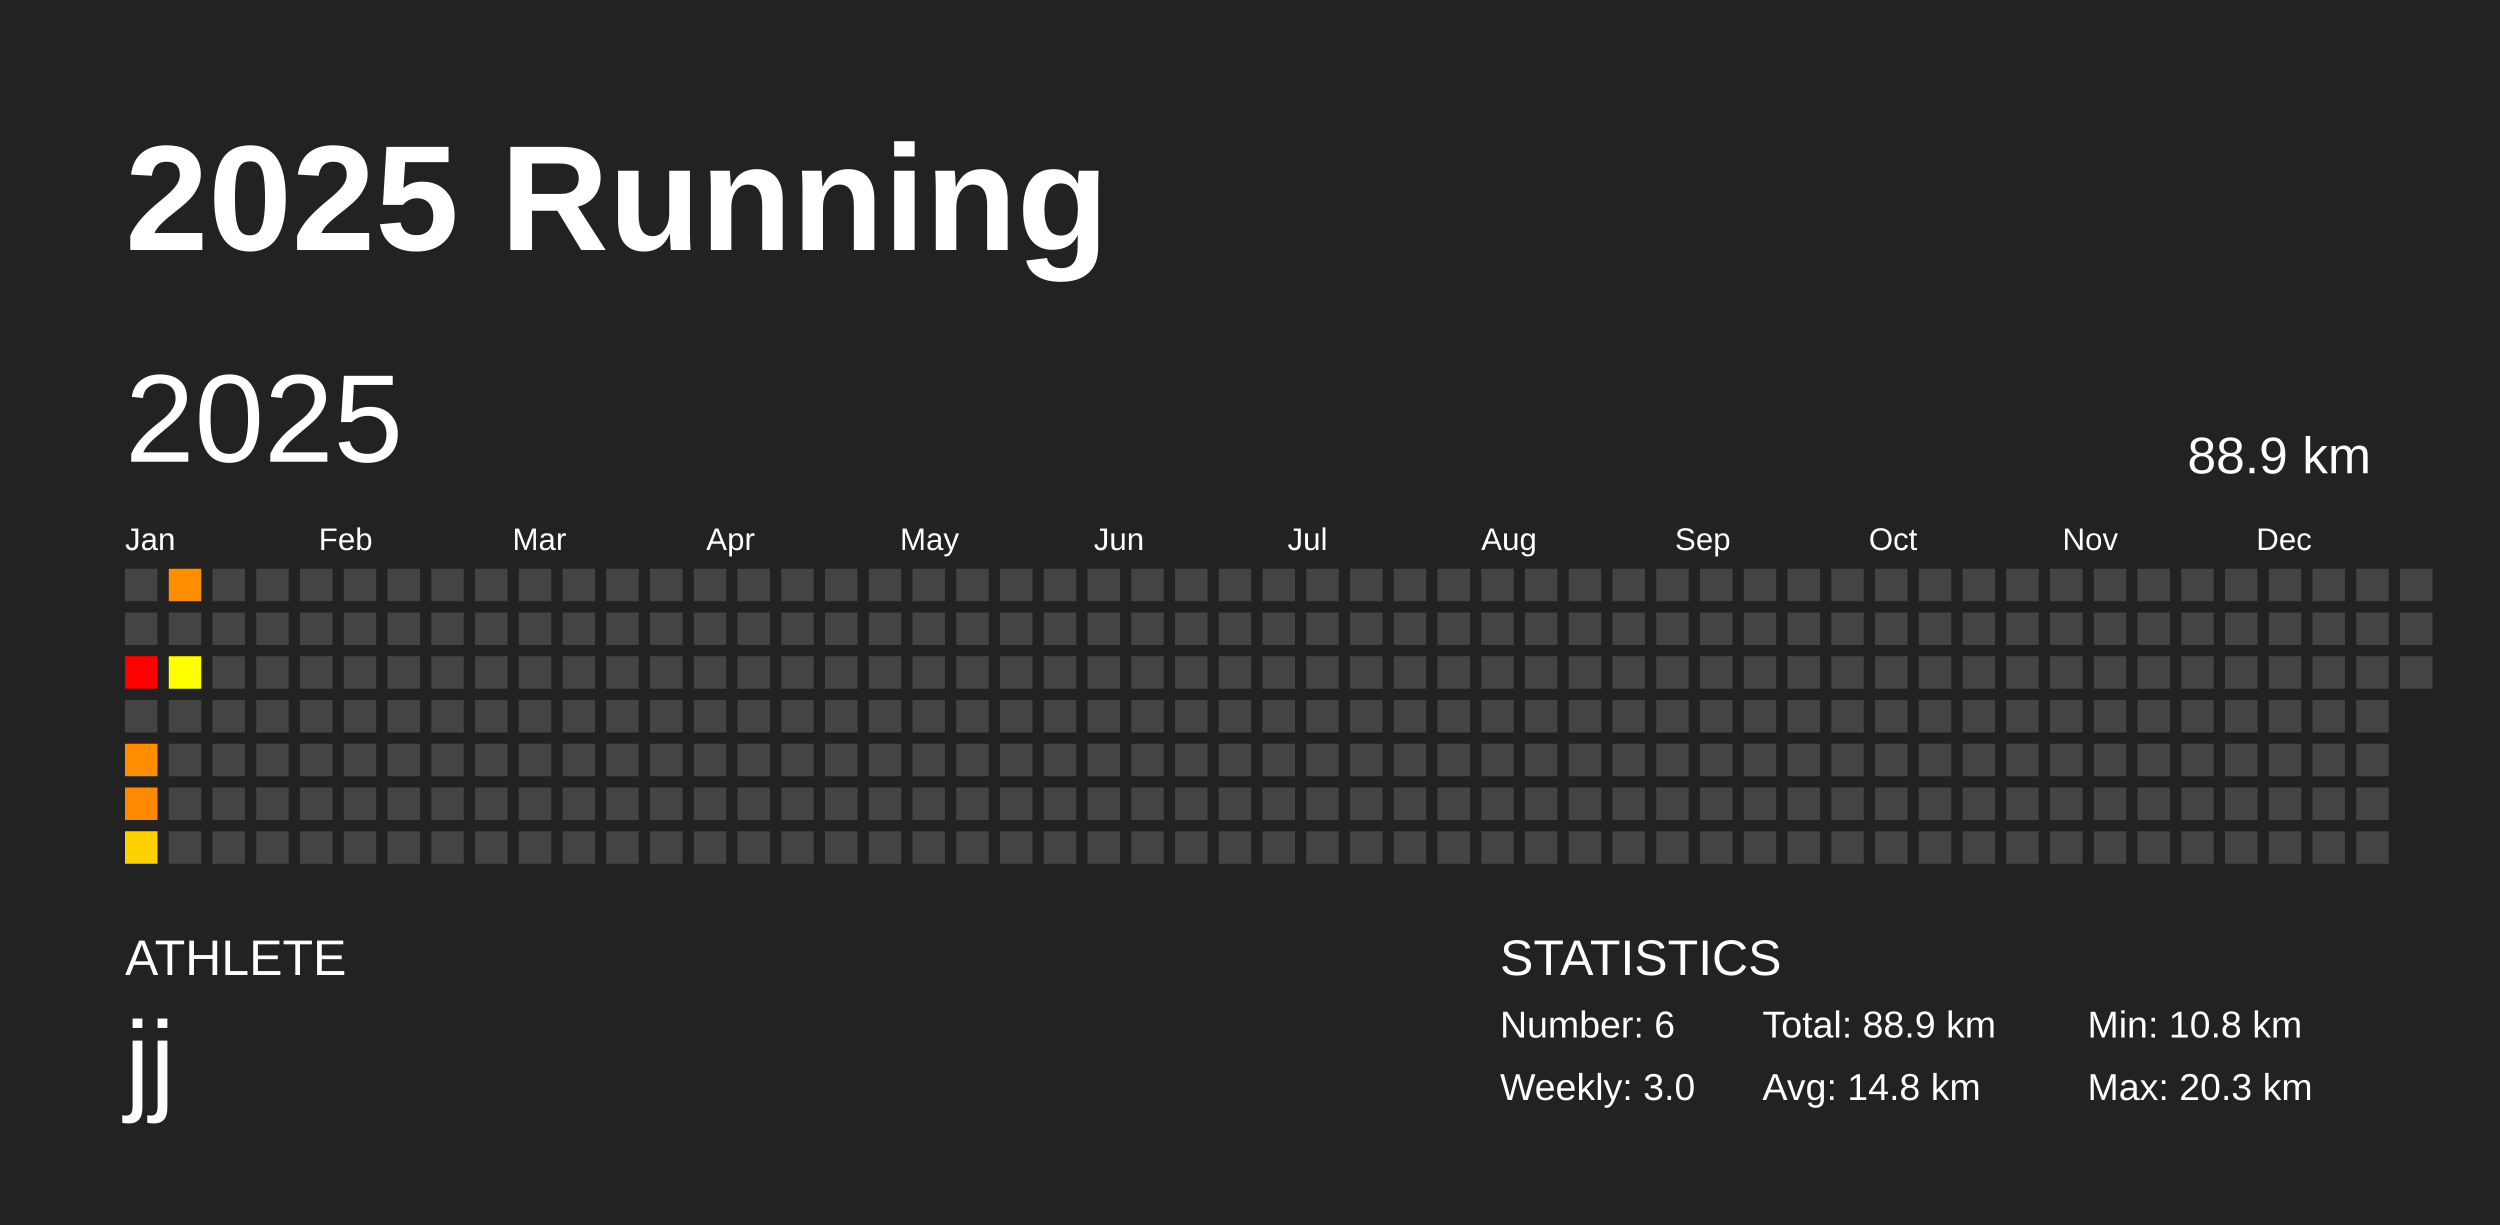
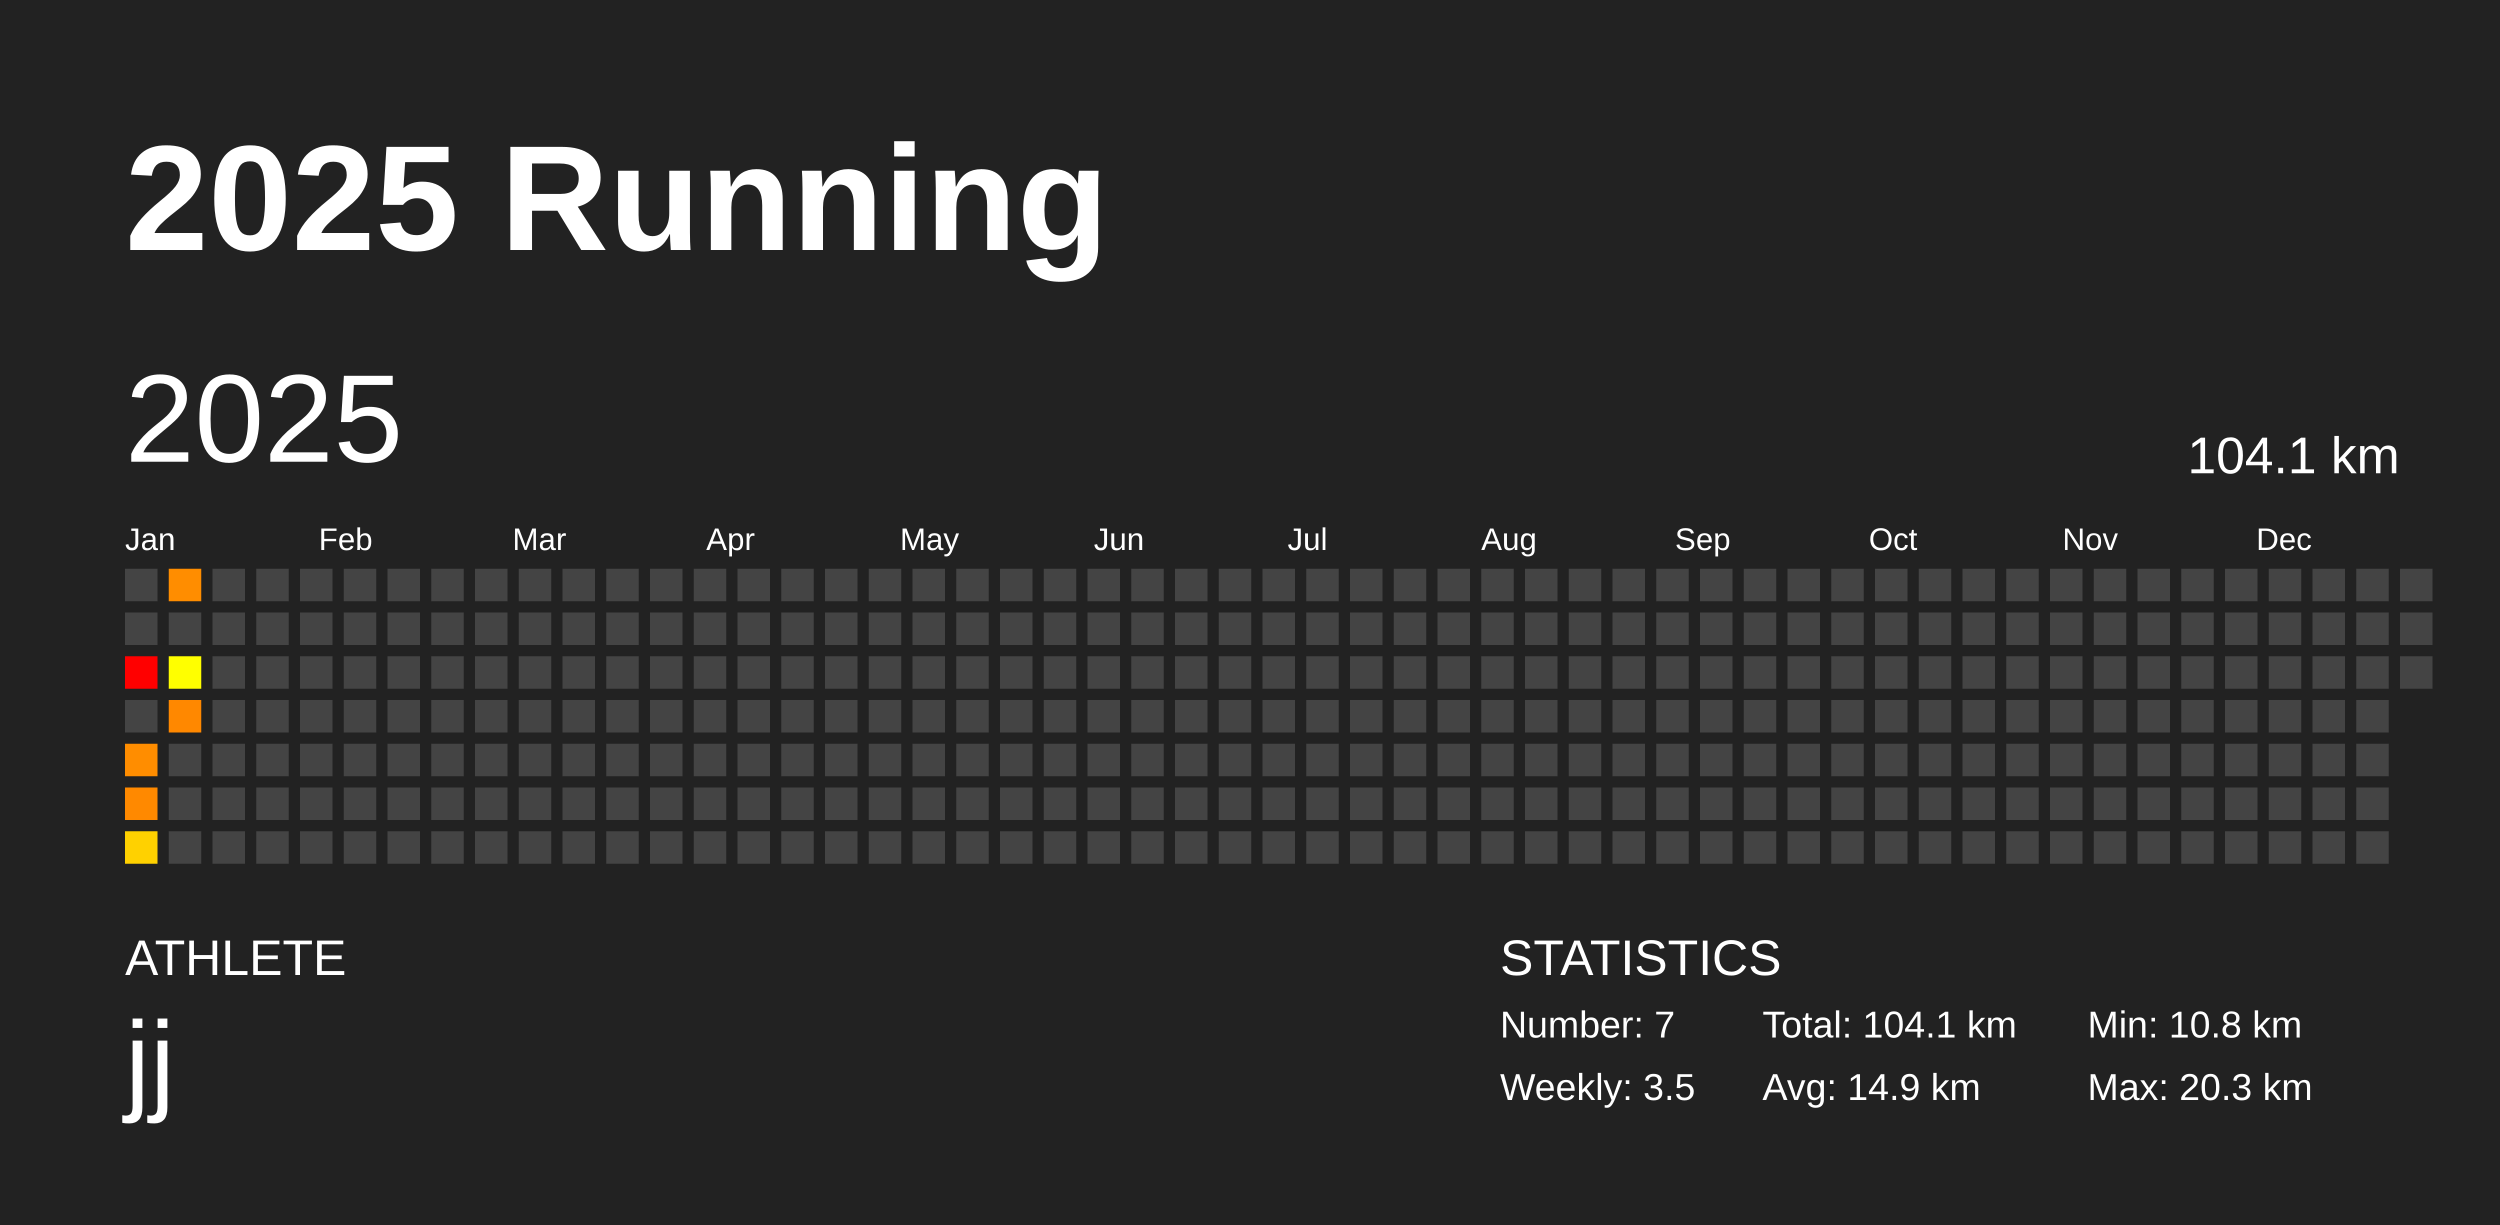
<svg xmlns="http://www.w3.org/2000/svg" baseProfile="full" height="98mm" version="1.1" viewBox="0,0,200,98" width="200mm">
  <defs />
  <rect fill="#222222" height="98" width="200" x="0" y="0" />
  <text fill="#FFFFFF" style="font-size:12px; font-family:Arial; font-weight:bold;" x="10" y="20">2025 Running</text>
  <text fill="#FFFFFF" style="font-size:4px; font-family:Arial" x="10" y="78">ATHLETE</text>
  <text fill="#FFFFFF" style="font-size:9px; font-family:Arial" x="10" y="88">jj</text>
  <text fill="#FFFFFF" style="font-size:4px; font-family:Arial" x="120" y="78">STATISTICS</text>
-   <text fill="#FFFFFF" style="font-size:3px; font-family:Arial" x="120" y="83">Number: 6</text>
-   <text fill="#FFFFFF" style="font-size:3px; font-family:Arial" x="120" y="88">Weekly: 3.0</text>
-   <text fill="#FFFFFF" style="font-size:3px; font-family:Arial" x="141" y="83">Total: 88.9 km</text>
-   <text fill="#FFFFFF" style="font-size:3px; font-family:Arial" x="141" y="88">Avg: 14.8 km</text>
+   <text fill="#FFFFFF" style="font-size:3px; font-family:Arial" x="120" y="83">Number: 7</text>
+   <text fill="#FFFFFF" style="font-size:3px; font-family:Arial" x="120" y="88">Weekly: 3.5</text>
+   <text fill="#FFFFFF" style="font-size:3px; font-family:Arial" x="141" y="83">Total: 104.1 km</text>
+   <text fill="#FFFFFF" style="font-size:3px; font-family:Arial" x="141" y="88">Avg: 14.9 km</text>
  <text fill="#FFFFFF" style="font-size:3px; font-family:Arial" x="167" y="83">Min: 10.8 km</text>
  <text fill="#FFFFFF" style="font-size:3px; font-family:Arial" x="167" y="88">Max: 20.3 km</text>
  <text dominant-baseline="hanging" fill="#FFFFFF" style="font-size:10.0px; font-family:Arial;" x="10" y="30">2025</text>
-   <text dominant-baseline="hanging" fill="#FFFFFF" style="font-size:4.125px; font-family:Arial;" x="175" y="35">88.9 km</text>
+   <text dominant-baseline="hanging" fill="#FFFFFF" style="font-size:4.125px; font-family:Arial;" x="175" y="35">104.1 km</text>
  <text fill="#FFFFFF" style="font-size:2.5px; font-family:Arial" x="10.0" y="44">Jan</text>
  <text fill="#FFFFFF" style="font-size:2.5px; font-family:Arial" x="25.5" y="44">Feb</text>
  <text fill="#FFFFFF" style="font-size:2.5px; font-family:Arial" x="41.0" y="44">Mar</text>
  <text fill="#FFFFFF" style="font-size:2.5px; font-family:Arial" x="56.5" y="44">Apr</text>
  <text fill="#FFFFFF" style="font-size:2.5px; font-family:Arial" x="72.0" y="44">May</text>
  <text fill="#FFFFFF" style="font-size:2.5px; font-family:Arial" x="87.5" y="44">Jun</text>
  <text fill="#FFFFFF" style="font-size:2.5px; font-family:Arial" x="103.0" y="44">Jul</text>
  <text fill="#FFFFFF" style="font-size:2.5px; font-family:Arial" x="118.5" y="44">Aug</text>
  <text fill="#FFFFFF" style="font-size:2.5px; font-family:Arial" x="134.0" y="44">Sep</text>
  <text fill="#FFFFFF" style="font-size:2.5px; font-family:Arial" x="149.5" y="44">Oct</text>
  <text fill="#FFFFFF" style="font-size:2.5px; font-family:Arial" x="165.0" y="44">Nov</text>
  <text fill="#FFFFFF" style="font-size:2.5px; font-family:Arial" x="180.5" y="44">Dec</text>
  <rect fill="#444444" height="2.6" width="2.6" x="10.0" y="45.5" />
  <rect fill="#444444" height="2.6" width="2.6" x="10.0" y="49.0" />
  <rect fill="red" height="2.6" width="2.6" x="10.0" y="52.5" />
  <rect fill="#444444" height="2.6" width="2.6" x="10.0" y="56.0" />
  <rect fill="#ff8d00" height="2.6" width="2.6" x="10.0" y="59.5" />
  <rect fill="#ff8900" height="2.6" width="2.6" x="10.0" y="63.0" />
  <rect fill="#ffd100" height="2.6" width="2.6" x="10.0" y="66.5" />
  <rect fill="#ff8d00" height="2.6" width="2.6" x="13.5" y="45.5" />
  <rect fill="#444444" height="2.6" width="2.6" x="13.5" y="49.0" />
  <rect fill="#ffff00" height="2.6" width="2.6" x="13.5" y="52.5" />
-   <rect fill="#444444" height="2.6" width="2.6" x="13.5" y="56.0" />
+   <rect fill="#ff8800" height="2.6" width="2.6" x="13.5" y="56.0" />
  <rect fill="#444444" height="2.6" width="2.6" x="13.5" y="59.5" />
  <rect fill="#444444" height="2.6" width="2.6" x="13.5" y="63.0" />
  <rect fill="#444444" height="2.6" width="2.6" x="13.5" y="66.5" />
  <rect fill="#444444" height="2.6" width="2.6" x="17.0" y="45.5" />
  <rect fill="#444444" height="2.6" width="2.6" x="17.0" y="49.0" />
  <rect fill="#444444" height="2.6" width="2.6" x="17.0" y="52.5" />
  <rect fill="#444444" height="2.6" width="2.6" x="17.0" y="56.0" />
  <rect fill="#444444" height="2.6" width="2.6" x="17.0" y="59.5" />
  <rect fill="#444444" height="2.6" width="2.6" x="17.0" y="63.0" />
  <rect fill="#444444" height="2.6" width="2.6" x="17.0" y="66.5" />
  <rect fill="#444444" height="2.6" width="2.6" x="20.5" y="45.5" />
  <rect fill="#444444" height="2.6" width="2.6" x="20.5" y="49.0" />
  <rect fill="#444444" height="2.6" width="2.6" x="20.5" y="52.5" />
  <rect fill="#444444" height="2.6" width="2.6" x="20.5" y="56.0" />
  <rect fill="#444444" height="2.6" width="2.6" x="20.5" y="59.5" />
  <rect fill="#444444" height="2.6" width="2.6" x="20.5" y="63.0" />
  <rect fill="#444444" height="2.6" width="2.6" x="20.5" y="66.5" />
  <rect fill="#444444" height="2.6" width="2.6" x="24.0" y="45.5" />
  <rect fill="#444444" height="2.6" width="2.6" x="24.0" y="49.0" />
  <rect fill="#444444" height="2.6" width="2.6" x="24.0" y="52.5" />
  <rect fill="#444444" height="2.6" width="2.6" x="24.0" y="56.0" />
  <rect fill="#444444" height="2.6" width="2.6" x="24.0" y="59.5" />
  <rect fill="#444444" height="2.6" width="2.6" x="24.0" y="63.0" />
  <rect fill="#444444" height="2.6" width="2.6" x="24.0" y="66.5" />
  <rect fill="#444444" height="2.6" width="2.6" x="27.5" y="45.5" />
  <rect fill="#444444" height="2.6" width="2.6" x="27.5" y="49.0" />
  <rect fill="#444444" height="2.6" width="2.6" x="27.5" y="52.5" />
  <rect fill="#444444" height="2.6" width="2.6" x="27.5" y="56.0" />
  <rect fill="#444444" height="2.6" width="2.6" x="27.5" y="59.5" />
  <rect fill="#444444" height="2.6" width="2.6" x="27.5" y="63.0" />
  <rect fill="#444444" height="2.6" width="2.6" x="27.5" y="66.5" />
  <rect fill="#444444" height="2.6" width="2.6" x="31.0" y="45.5" />
  <rect fill="#444444" height="2.6" width="2.6" x="31.0" y="49.0" />
  <rect fill="#444444" height="2.6" width="2.6" x="31.0" y="52.5" />
  <rect fill="#444444" height="2.6" width="2.6" x="31.0" y="56.0" />
  <rect fill="#444444" height="2.6" width="2.6" x="31.0" y="59.5" />
  <rect fill="#444444" height="2.6" width="2.6" x="31.0" y="63.0" />
  <rect fill="#444444" height="2.6" width="2.6" x="31.0" y="66.5" />
  <rect fill="#444444" height="2.6" width="2.6" x="34.5" y="45.5" />
  <rect fill="#444444" height="2.6" width="2.6" x="34.5" y="49.0" />
  <rect fill="#444444" height="2.6" width="2.6" x="34.5" y="52.5" />
  <rect fill="#444444" height="2.6" width="2.6" x="34.5" y="56.0" />
  <rect fill="#444444" height="2.6" width="2.6" x="34.5" y="59.5" />
  <rect fill="#444444" height="2.6" width="2.6" x="34.5" y="63.0" />
  <rect fill="#444444" height="2.6" width="2.6" x="34.5" y="66.5" />
  <rect fill="#444444" height="2.6" width="2.6" x="38.0" y="45.5" />
  <rect fill="#444444" height="2.6" width="2.6" x="38.0" y="49.0" />
  <rect fill="#444444" height="2.6" width="2.6" x="38.0" y="52.5" />
  <rect fill="#444444" height="2.6" width="2.6" x="38.0" y="56.0" />
  <rect fill="#444444" height="2.6" width="2.6" x="38.0" y="59.5" />
  <rect fill="#444444" height="2.6" width="2.6" x="38.0" y="63.0" />
  <rect fill="#444444" height="2.6" width="2.6" x="38.0" y="66.5" />
  <rect fill="#444444" height="2.6" width="2.6" x="41.5" y="45.5" />
  <rect fill="#444444" height="2.6" width="2.6" x="41.5" y="49.0" />
  <rect fill="#444444" height="2.6" width="2.6" x="41.5" y="52.5" />
  <rect fill="#444444" height="2.6" width="2.6" x="41.5" y="56.0" />
  <rect fill="#444444" height="2.6" width="2.6" x="41.5" y="59.5" />
  <rect fill="#444444" height="2.6" width="2.6" x="41.5" y="63.0" />
  <rect fill="#444444" height="2.6" width="2.6" x="41.5" y="66.5" />
  <rect fill="#444444" height="2.6" width="2.6" x="45.0" y="45.5" />
  <rect fill="#444444" height="2.6" width="2.6" x="45.0" y="49.0" />
  <rect fill="#444444" height="2.6" width="2.6" x="45.0" y="52.5" />
  <rect fill="#444444" height="2.6" width="2.6" x="45.0" y="56.0" />
  <rect fill="#444444" height="2.6" width="2.6" x="45.0" y="59.5" />
  <rect fill="#444444" height="2.6" width="2.6" x="45.0" y="63.0" />
  <rect fill="#444444" height="2.6" width="2.6" x="45.0" y="66.5" />
  <rect fill="#444444" height="2.6" width="2.6" x="48.5" y="45.5" />
  <rect fill="#444444" height="2.6" width="2.6" x="48.5" y="49.0" />
  <rect fill="#444444" height="2.6" width="2.6" x="48.5" y="52.5" />
  <rect fill="#444444" height="2.6" width="2.6" x="48.5" y="56.0" />
  <rect fill="#444444" height="2.6" width="2.6" x="48.5" y="59.5" />
  <rect fill="#444444" height="2.6" width="2.6" x="48.5" y="63.0" />
  <rect fill="#444444" height="2.6" width="2.6" x="48.5" y="66.5" />
  <rect fill="#444444" height="2.6" width="2.6" x="52.0" y="45.5" />
  <rect fill="#444444" height="2.6" width="2.6" x="52.0" y="49.0" />
  <rect fill="#444444" height="2.6" width="2.6" x="52.0" y="52.5" />
  <rect fill="#444444" height="2.6" width="2.6" x="52.0" y="56.0" />
  <rect fill="#444444" height="2.6" width="2.6" x="52.0" y="59.5" />
  <rect fill="#444444" height="2.6" width="2.6" x="52.0" y="63.0" />
  <rect fill="#444444" height="2.6" width="2.6" x="52.0" y="66.5" />
  <rect fill="#444444" height="2.6" width="2.6" x="55.5" y="45.5" />
  <rect fill="#444444" height="2.6" width="2.6" x="55.5" y="49.0" />
  <rect fill="#444444" height="2.6" width="2.6" x="55.5" y="52.5" />
  <rect fill="#444444" height="2.6" width="2.6" x="55.5" y="56.0" />
  <rect fill="#444444" height="2.6" width="2.6" x="55.5" y="59.5" />
  <rect fill="#444444" height="2.6" width="2.6" x="55.5" y="63.0" />
  <rect fill="#444444" height="2.6" width="2.6" x="55.5" y="66.5" />
  <rect fill="#444444" height="2.6" width="2.6" x="59.0" y="45.5" />
  <rect fill="#444444" height="2.6" width="2.6" x="59.0" y="49.0" />
  <rect fill="#444444" height="2.6" width="2.6" x="59.0" y="52.5" />
  <rect fill="#444444" height="2.6" width="2.6" x="59.0" y="56.0" />
  <rect fill="#444444" height="2.6" width="2.6" x="59.0" y="59.5" />
  <rect fill="#444444" height="2.6" width="2.6" x="59.0" y="63.0" />
  <rect fill="#444444" height="2.6" width="2.6" x="59.0" y="66.5" />
  <rect fill="#444444" height="2.6" width="2.6" x="62.5" y="45.5" />
  <rect fill="#444444" height="2.6" width="2.6" x="62.5" y="49.0" />
  <rect fill="#444444" height="2.6" width="2.6" x="62.5" y="52.5" />
  <rect fill="#444444" height="2.6" width="2.6" x="62.5" y="56.0" />
  <rect fill="#444444" height="2.6" width="2.6" x="62.5" y="59.5" />
  <rect fill="#444444" height="2.6" width="2.6" x="62.5" y="63.0" />
  <rect fill="#444444" height="2.6" width="2.6" x="62.5" y="66.5" />
  <rect fill="#444444" height="2.6" width="2.6" x="66.0" y="45.5" />
  <rect fill="#444444" height="2.6" width="2.6" x="66.0" y="49.0" />
  <rect fill="#444444" height="2.6" width="2.6" x="66.0" y="52.5" />
  <rect fill="#444444" height="2.6" width="2.6" x="66.0" y="56.0" />
  <rect fill="#444444" height="2.6" width="2.6" x="66.0" y="59.5" />
  <rect fill="#444444" height="2.6" width="2.6" x="66.0" y="63.0" />
  <rect fill="#444444" height="2.6" width="2.6" x="66.0" y="66.5" />
  <rect fill="#444444" height="2.6" width="2.6" x="69.5" y="45.5" />
  <rect fill="#444444" height="2.6" width="2.6" x="69.5" y="49.0" />
  <rect fill="#444444" height="2.6" width="2.6" x="69.5" y="52.5" />
  <rect fill="#444444" height="2.6" width="2.6" x="69.5" y="56.0" />
  <rect fill="#444444" height="2.6" width="2.6" x="69.5" y="59.5" />
  <rect fill="#444444" height="2.6" width="2.6" x="69.5" y="63.0" />
  <rect fill="#444444" height="2.6" width="2.6" x="69.5" y="66.5" />
  <rect fill="#444444" height="2.6" width="2.6" x="73.0" y="45.5" />
  <rect fill="#444444" height="2.6" width="2.6" x="73.0" y="49.0" />
  <rect fill="#444444" height="2.6" width="2.6" x="73.0" y="52.5" />
  <rect fill="#444444" height="2.6" width="2.6" x="73.0" y="56.0" />
  <rect fill="#444444" height="2.6" width="2.6" x="73.0" y="59.5" />
  <rect fill="#444444" height="2.6" width="2.6" x="73.0" y="63.0" />
  <rect fill="#444444" height="2.6" width="2.6" x="73.0" y="66.5" />
  <rect fill="#444444" height="2.6" width="2.6" x="76.5" y="45.5" />
  <rect fill="#444444" height="2.6" width="2.6" x="76.5" y="49.0" />
  <rect fill="#444444" height="2.6" width="2.6" x="76.5" y="52.5" />
  <rect fill="#444444" height="2.6" width="2.6" x="76.5" y="56.0" />
  <rect fill="#444444" height="2.6" width="2.6" x="76.5" y="59.5" />
  <rect fill="#444444" height="2.6" width="2.6" x="76.5" y="63.0" />
  <rect fill="#444444" height="2.6" width="2.6" x="76.5" y="66.5" />
  <rect fill="#444444" height="2.6" width="2.6" x="80.0" y="45.5" />
  <rect fill="#444444" height="2.6" width="2.6" x="80.0" y="49.0" />
  <rect fill="#444444" height="2.6" width="2.6" x="80.0" y="52.5" />
  <rect fill="#444444" height="2.6" width="2.6" x="80.0" y="56.0" />
  <rect fill="#444444" height="2.6" width="2.6" x="80.0" y="59.5" />
  <rect fill="#444444" height="2.6" width="2.6" x="80.0" y="63.0" />
  <rect fill="#444444" height="2.6" width="2.6" x="80.0" y="66.5" />
  <rect fill="#444444" height="2.6" width="2.6" x="83.5" y="45.5" />
  <rect fill="#444444" height="2.6" width="2.6" x="83.5" y="49.0" />
  <rect fill="#444444" height="2.6" width="2.6" x="83.5" y="52.5" />
  <rect fill="#444444" height="2.6" width="2.6" x="83.5" y="56.0" />
  <rect fill="#444444" height="2.6" width="2.6" x="83.5" y="59.5" />
  <rect fill="#444444" height="2.6" width="2.6" x="83.5" y="63.0" />
  <rect fill="#444444" height="2.6" width="2.6" x="83.5" y="66.5" />
  <rect fill="#444444" height="2.6" width="2.6" x="87.0" y="45.5" />
  <rect fill="#444444" height="2.6" width="2.6" x="87.0" y="49.0" />
  <rect fill="#444444" height="2.6" width="2.6" x="87.0" y="52.5" />
  <rect fill="#444444" height="2.6" width="2.6" x="87.0" y="56.0" />
  <rect fill="#444444" height="2.6" width="2.6" x="87.0" y="59.5" />
  <rect fill="#444444" height="2.6" width="2.6" x="87.0" y="63.0" />
  <rect fill="#444444" height="2.6" width="2.6" x="87.0" y="66.5" />
  <rect fill="#444444" height="2.6" width="2.6" x="90.5" y="45.5" />
  <rect fill="#444444" height="2.6" width="2.6" x="90.5" y="49.0" />
  <rect fill="#444444" height="2.6" width="2.6" x="90.5" y="52.5" />
  <rect fill="#444444" height="2.6" width="2.6" x="90.5" y="56.0" />
  <rect fill="#444444" height="2.6" width="2.6" x="90.5" y="59.5" />
  <rect fill="#444444" height="2.6" width="2.6" x="90.5" y="63.0" />
  <rect fill="#444444" height="2.6" width="2.6" x="90.5" y="66.5" />
  <rect fill="#444444" height="2.6" width="2.6" x="94.0" y="45.5" />
  <rect fill="#444444" height="2.6" width="2.6" x="94.0" y="49.0" />
  <rect fill="#444444" height="2.6" width="2.6" x="94.0" y="52.5" />
  <rect fill="#444444" height="2.6" width="2.6" x="94.0" y="56.0" />
  <rect fill="#444444" height="2.6" width="2.6" x="94.0" y="59.5" />
  <rect fill="#444444" height="2.6" width="2.6" x="94.0" y="63.0" />
  <rect fill="#444444" height="2.6" width="2.6" x="94.0" y="66.5" />
  <rect fill="#444444" height="2.6" width="2.6" x="97.5" y="45.5" />
  <rect fill="#444444" height="2.6" width="2.6" x="97.5" y="49.0" />
  <rect fill="#444444" height="2.6" width="2.6" x="97.5" y="52.5" />
  <rect fill="#444444" height="2.6" width="2.6" x="97.5" y="56.0" />
  <rect fill="#444444" height="2.6" width="2.6" x="97.5" y="59.5" />
  <rect fill="#444444" height="2.6" width="2.6" x="97.5" y="63.0" />
  <rect fill="#444444" height="2.6" width="2.6" x="97.5" y="66.5" />
  <rect fill="#444444" height="2.6" width="2.6" x="101.0" y="45.5" />
  <rect fill="#444444" height="2.6" width="2.6" x="101.0" y="49.0" />
  <rect fill="#444444" height="2.6" width="2.6" x="101.0" y="52.5" />
  <rect fill="#444444" height="2.6" width="2.6" x="101.0" y="56.0" />
  <rect fill="#444444" height="2.6" width="2.6" x="101.0" y="59.5" />
  <rect fill="#444444" height="2.6" width="2.6" x="101.0" y="63.0" />
  <rect fill="#444444" height="2.6" width="2.6" x="101.0" y="66.5" />
  <rect fill="#444444" height="2.6" width="2.6" x="104.5" y="45.5" />
  <rect fill="#444444" height="2.6" width="2.6" x="104.5" y="49.0" />
  <rect fill="#444444" height="2.6" width="2.6" x="104.5" y="52.5" />
  <rect fill="#444444" height="2.6" width="2.6" x="104.5" y="56.0" />
  <rect fill="#444444" height="2.6" width="2.6" x="104.5" y="59.5" />
  <rect fill="#444444" height="2.6" width="2.6" x="104.5" y="63.0" />
  <rect fill="#444444" height="2.6" width="2.6" x="104.5" y="66.5" />
  <rect fill="#444444" height="2.6" width="2.6" x="108.0" y="45.5" />
  <rect fill="#444444" height="2.6" width="2.6" x="108.0" y="49.0" />
  <rect fill="#444444" height="2.6" width="2.6" x="108.0" y="52.5" />
  <rect fill="#444444" height="2.6" width="2.6" x="108.0" y="56.0" />
  <rect fill="#444444" height="2.6" width="2.6" x="108.0" y="59.5" />
  <rect fill="#444444" height="2.6" width="2.6" x="108.0" y="63.0" />
  <rect fill="#444444" height="2.6" width="2.6" x="108.0" y="66.5" />
  <rect fill="#444444" height="2.6" width="2.6" x="111.5" y="45.5" />
  <rect fill="#444444" height="2.6" width="2.6" x="111.5" y="49.0" />
  <rect fill="#444444" height="2.6" width="2.6" x="111.5" y="52.5" />
  <rect fill="#444444" height="2.6" width="2.6" x="111.5" y="56.0" />
  <rect fill="#444444" height="2.6" width="2.6" x="111.5" y="59.5" />
  <rect fill="#444444" height="2.6" width="2.6" x="111.5" y="63.0" />
  <rect fill="#444444" height="2.6" width="2.6" x="111.5" y="66.5" />
  <rect fill="#444444" height="2.6" width="2.6" x="115.0" y="45.5" />
  <rect fill="#444444" height="2.6" width="2.6" x="115.0" y="49.0" />
  <rect fill="#444444" height="2.6" width="2.6" x="115.0" y="52.5" />
  <rect fill="#444444" height="2.6" width="2.6" x="115.0" y="56.0" />
  <rect fill="#444444" height="2.6" width="2.6" x="115.0" y="59.5" />
  <rect fill="#444444" height="2.6" width="2.6" x="115.0" y="63.0" />
  <rect fill="#444444" height="2.6" width="2.6" x="115.0" y="66.5" />
  <rect fill="#444444" height="2.6" width="2.6" x="118.5" y="45.5" />
  <rect fill="#444444" height="2.6" width="2.6" x="118.5" y="49.0" />
  <rect fill="#444444" height="2.6" width="2.6" x="118.5" y="52.5" />
  <rect fill="#444444" height="2.6" width="2.6" x="118.5" y="56.0" />
  <rect fill="#444444" height="2.6" width="2.6" x="118.5" y="59.5" />
  <rect fill="#444444" height="2.6" width="2.6" x="118.5" y="63.0" />
  <rect fill="#444444" height="2.6" width="2.6" x="118.5" y="66.5" />
  <rect fill="#444444" height="2.6" width="2.6" x="122.0" y="45.5" />
  <rect fill="#444444" height="2.6" width="2.6" x="122.0" y="49.0" />
  <rect fill="#444444" height="2.6" width="2.6" x="122.0" y="52.5" />
  <rect fill="#444444" height="2.6" width="2.6" x="122.0" y="56.0" />
  <rect fill="#444444" height="2.6" width="2.6" x="122.0" y="59.5" />
  <rect fill="#444444" height="2.6" width="2.6" x="122.0" y="63.0" />
  <rect fill="#444444" height="2.6" width="2.6" x="122.0" y="66.5" />
  <rect fill="#444444" height="2.6" width="2.6" x="125.5" y="45.5" />
  <rect fill="#444444" height="2.6" width="2.6" x="125.5" y="49.0" />
  <rect fill="#444444" height="2.6" width="2.6" x="125.5" y="52.5" />
  <rect fill="#444444" height="2.6" width="2.6" x="125.5" y="56.0" />
  <rect fill="#444444" height="2.6" width="2.6" x="125.5" y="59.5" />
  <rect fill="#444444" height="2.6" width="2.6" x="125.5" y="63.0" />
  <rect fill="#444444" height="2.6" width="2.6" x="125.5" y="66.5" />
  <rect fill="#444444" height="2.6" width="2.6" x="129.0" y="45.5" />
  <rect fill="#444444" height="2.6" width="2.6" x="129.0" y="49.0" />
  <rect fill="#444444" height="2.6" width="2.6" x="129.0" y="52.5" />
  <rect fill="#444444" height="2.6" width="2.6" x="129.0" y="56.0" />
  <rect fill="#444444" height="2.6" width="2.6" x="129.0" y="59.5" />
  <rect fill="#444444" height="2.6" width="2.6" x="129.0" y="63.0" />
  <rect fill="#444444" height="2.6" width="2.6" x="129.0" y="66.5" />
  <rect fill="#444444" height="2.6" width="2.6" x="132.5" y="45.5" />
  <rect fill="#444444" height="2.6" width="2.6" x="132.5" y="49.0" />
  <rect fill="#444444" height="2.6" width="2.6" x="132.5" y="52.5" />
  <rect fill="#444444" height="2.6" width="2.6" x="132.5" y="56.0" />
  <rect fill="#444444" height="2.6" width="2.6" x="132.5" y="59.5" />
  <rect fill="#444444" height="2.6" width="2.6" x="132.5" y="63.0" />
  <rect fill="#444444" height="2.6" width="2.6" x="132.5" y="66.5" />
  <rect fill="#444444" height="2.6" width="2.6" x="136.0" y="45.5" />
  <rect fill="#444444" height="2.6" width="2.6" x="136.0" y="49.0" />
  <rect fill="#444444" height="2.6" width="2.6" x="136.0" y="52.5" />
  <rect fill="#444444" height="2.6" width="2.6" x="136.0" y="56.0" />
  <rect fill="#444444" height="2.6" width="2.6" x="136.0" y="59.5" />
  <rect fill="#444444" height="2.6" width="2.6" x="136.0" y="63.0" />
  <rect fill="#444444" height="2.6" width="2.6" x="136.0" y="66.5" />
  <rect fill="#444444" height="2.6" width="2.6" x="139.5" y="45.5" />
  <rect fill="#444444" height="2.6" width="2.6" x="139.5" y="49.0" />
  <rect fill="#444444" height="2.6" width="2.6" x="139.5" y="52.5" />
  <rect fill="#444444" height="2.6" width="2.6" x="139.5" y="56.0" />
  <rect fill="#444444" height="2.6" width="2.6" x="139.5" y="59.5" />
  <rect fill="#444444" height="2.6" width="2.6" x="139.5" y="63.0" />
  <rect fill="#444444" height="2.6" width="2.6" x="139.5" y="66.5" />
  <rect fill="#444444" height="2.6" width="2.6" x="143.0" y="45.5" />
  <rect fill="#444444" height="2.6" width="2.6" x="143.0" y="49.0" />
  <rect fill="#444444" height="2.6" width="2.6" x="143.0" y="52.5" />
  <rect fill="#444444" height="2.6" width="2.6" x="143.0" y="56.0" />
  <rect fill="#444444" height="2.6" width="2.6" x="143.0" y="59.5" />
  <rect fill="#444444" height="2.6" width="2.6" x="143.0" y="63.0" />
  <rect fill="#444444" height="2.6" width="2.6" x="143.0" y="66.5" />
  <rect fill="#444444" height="2.6" width="2.6" x="146.5" y="45.5" />
  <rect fill="#444444" height="2.6" width="2.6" x="146.5" y="49.0" />
  <rect fill="#444444" height="2.6" width="2.6" x="146.5" y="52.5" />
  <rect fill="#444444" height="2.6" width="2.6" x="146.5" y="56.0" />
  <rect fill="#444444" height="2.6" width="2.6" x="146.5" y="59.5" />
  <rect fill="#444444" height="2.6" width="2.6" x="146.5" y="63.0" />
  <rect fill="#444444" height="2.6" width="2.6" x="146.5" y="66.5" />
  <rect fill="#444444" height="2.6" width="2.6" x="150.0" y="45.5" />
  <rect fill="#444444" height="2.6" width="2.6" x="150.0" y="49.0" />
  <rect fill="#444444" height="2.6" width="2.6" x="150.0" y="52.5" />
  <rect fill="#444444" height="2.6" width="2.6" x="150.0" y="56.0" />
  <rect fill="#444444" height="2.6" width="2.6" x="150.0" y="59.5" />
  <rect fill="#444444" height="2.6" width="2.6" x="150.0" y="63.0" />
  <rect fill="#444444" height="2.6" width="2.6" x="150.0" y="66.5" />
  <rect fill="#444444" height="2.6" width="2.6" x="153.5" y="45.5" />
  <rect fill="#444444" height="2.6" width="2.6" x="153.5" y="49.0" />
  <rect fill="#444444" height="2.6" width="2.6" x="153.5" y="52.5" />
  <rect fill="#444444" height="2.6" width="2.6" x="153.5" y="56.0" />
  <rect fill="#444444" height="2.6" width="2.6" x="153.5" y="59.5" />
  <rect fill="#444444" height="2.6" width="2.6" x="153.5" y="63.0" />
  <rect fill="#444444" height="2.6" width="2.6" x="153.5" y="66.5" />
  <rect fill="#444444" height="2.6" width="2.6" x="157.0" y="45.5" />
  <rect fill="#444444" height="2.6" width="2.6" x="157.0" y="49.0" />
  <rect fill="#444444" height="2.6" width="2.6" x="157.0" y="52.5" />
  <rect fill="#444444" height="2.6" width="2.6" x="157.0" y="56.0" />
  <rect fill="#444444" height="2.6" width="2.6" x="157.0" y="59.5" />
  <rect fill="#444444" height="2.6" width="2.6" x="157.0" y="63.0" />
  <rect fill="#444444" height="2.6" width="2.6" x="157.0" y="66.5" />
  <rect fill="#444444" height="2.6" width="2.6" x="160.5" y="45.5" />
  <rect fill="#444444" height="2.6" width="2.6" x="160.5" y="49.0" />
  <rect fill="#444444" height="2.6" width="2.6" x="160.5" y="52.5" />
  <rect fill="#444444" height="2.6" width="2.6" x="160.5" y="56.0" />
  <rect fill="#444444" height="2.6" width="2.6" x="160.5" y="59.5" />
  <rect fill="#444444" height="2.6" width="2.6" x="160.5" y="63.0" />
  <rect fill="#444444" height="2.6" width="2.6" x="160.5" y="66.5" />
  <rect fill="#444444" height="2.6" width="2.6" x="164.0" y="45.5" />
  <rect fill="#444444" height="2.6" width="2.6" x="164.0" y="49.0" />
  <rect fill="#444444" height="2.6" width="2.6" x="164.0" y="52.5" />
  <rect fill="#444444" height="2.6" width="2.6" x="164.0" y="56.0" />
  <rect fill="#444444" height="2.6" width="2.6" x="164.0" y="59.5" />
  <rect fill="#444444" height="2.6" width="2.6" x="164.0" y="63.0" />
  <rect fill="#444444" height="2.6" width="2.6" x="164.0" y="66.5" />
  <rect fill="#444444" height="2.6" width="2.6" x="167.5" y="45.5" />
  <rect fill="#444444" height="2.6" width="2.6" x="167.5" y="49.0" />
  <rect fill="#444444" height="2.6" width="2.6" x="167.5" y="52.5" />
  <rect fill="#444444" height="2.6" width="2.6" x="167.5" y="56.0" />
  <rect fill="#444444" height="2.6" width="2.6" x="167.5" y="59.5" />
  <rect fill="#444444" height="2.6" width="2.6" x="167.5" y="63.0" />
  <rect fill="#444444" height="2.6" width="2.6" x="167.5" y="66.5" />
  <rect fill="#444444" height="2.6" width="2.6" x="171.0" y="45.5" />
  <rect fill="#444444" height="2.6" width="2.6" x="171.0" y="49.0" />
  <rect fill="#444444" height="2.6" width="2.6" x="171.0" y="52.5" />
  <rect fill="#444444" height="2.6" width="2.6" x="171.0" y="56.0" />
  <rect fill="#444444" height="2.6" width="2.6" x="171.0" y="59.5" />
  <rect fill="#444444" height="2.6" width="2.6" x="171.0" y="63.0" />
  <rect fill="#444444" height="2.6" width="2.6" x="171.0" y="66.5" />
  <rect fill="#444444" height="2.6" width="2.6" x="174.5" y="45.5" />
  <rect fill="#444444" height="2.6" width="2.6" x="174.5" y="49.0" />
  <rect fill="#444444" height="2.6" width="2.6" x="174.5" y="52.5" />
  <rect fill="#444444" height="2.6" width="2.6" x="174.5" y="56.0" />
  <rect fill="#444444" height="2.6" width="2.6" x="174.5" y="59.5" />
  <rect fill="#444444" height="2.6" width="2.6" x="174.5" y="63.0" />
  <rect fill="#444444" height="2.6" width="2.6" x="174.5" y="66.5" />
  <rect fill="#444444" height="2.6" width="2.6" x="178.0" y="45.5" />
  <rect fill="#444444" height="2.6" width="2.6" x="178.0" y="49.0" />
  <rect fill="#444444" height="2.6" width="2.6" x="178.0" y="52.5" />
  <rect fill="#444444" height="2.6" width="2.6" x="178.0" y="56.0" />
  <rect fill="#444444" height="2.6" width="2.6" x="178.0" y="59.5" />
  <rect fill="#444444" height="2.6" width="2.6" x="178.0" y="63.0" />
  <rect fill="#444444" height="2.6" width="2.6" x="178.0" y="66.5" />
  <rect fill="#444444" height="2.6" width="2.6" x="181.5" y="45.5" />
  <rect fill="#444444" height="2.6" width="2.6" x="181.5" y="49.0" />
  <rect fill="#444444" height="2.6" width="2.6" x="181.5" y="52.5" />
  <rect fill="#444444" height="2.6" width="2.6" x="181.5" y="56.0" />
  <rect fill="#444444" height="2.6" width="2.6" x="181.5" y="59.5" />
  <rect fill="#444444" height="2.6" width="2.6" x="181.5" y="63.0" />
  <rect fill="#444444" height="2.6" width="2.6" x="181.5" y="66.5" />
  <rect fill="#444444" height="2.6" width="2.6" x="185.0" y="45.5" />
  <rect fill="#444444" height="2.6" width="2.6" x="185.0" y="49.0" />
  <rect fill="#444444" height="2.6" width="2.6" x="185.0" y="52.5" />
  <rect fill="#444444" height="2.6" width="2.6" x="185.0" y="56.0" />
  <rect fill="#444444" height="2.6" width="2.6" x="185.0" y="59.5" />
  <rect fill="#444444" height="2.6" width="2.6" x="185.0" y="63.0" />
  <rect fill="#444444" height="2.6" width="2.6" x="185.0" y="66.5" />
  <rect fill="#444444" height="2.6" width="2.6" x="188.5" y="45.5" />
  <rect fill="#444444" height="2.6" width="2.6" x="188.5" y="49.0" />
  <rect fill="#444444" height="2.6" width="2.6" x="188.5" y="52.5" />
  <rect fill="#444444" height="2.6" width="2.6" x="188.5" y="56.0" />
  <rect fill="#444444" height="2.6" width="2.6" x="188.5" y="59.5" />
  <rect fill="#444444" height="2.6" width="2.6" x="188.5" y="63.0" />
  <rect fill="#444444" height="2.6" width="2.6" x="188.5" y="66.5" />
  <rect fill="#444444" height="2.6" width="2.6" x="192.0" y="45.5" />
  <rect fill="#444444" height="2.6" width="2.6" x="192.0" y="49.0" />
  <rect fill="#444444" height="2.6" width="2.6" x="192.0" y="52.5" />
</svg>
